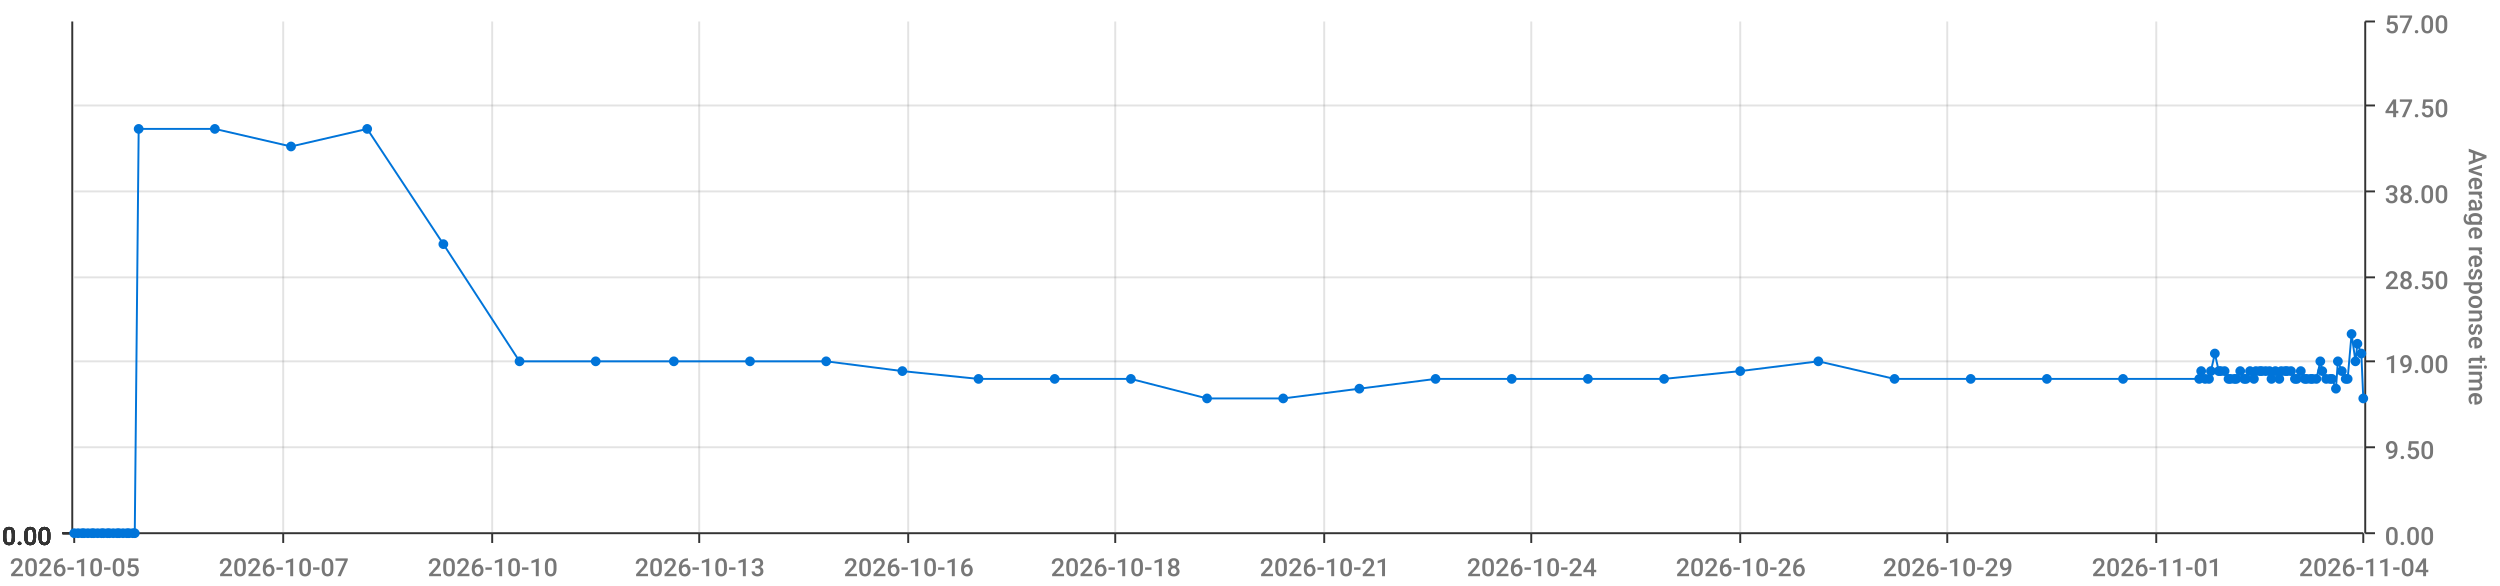
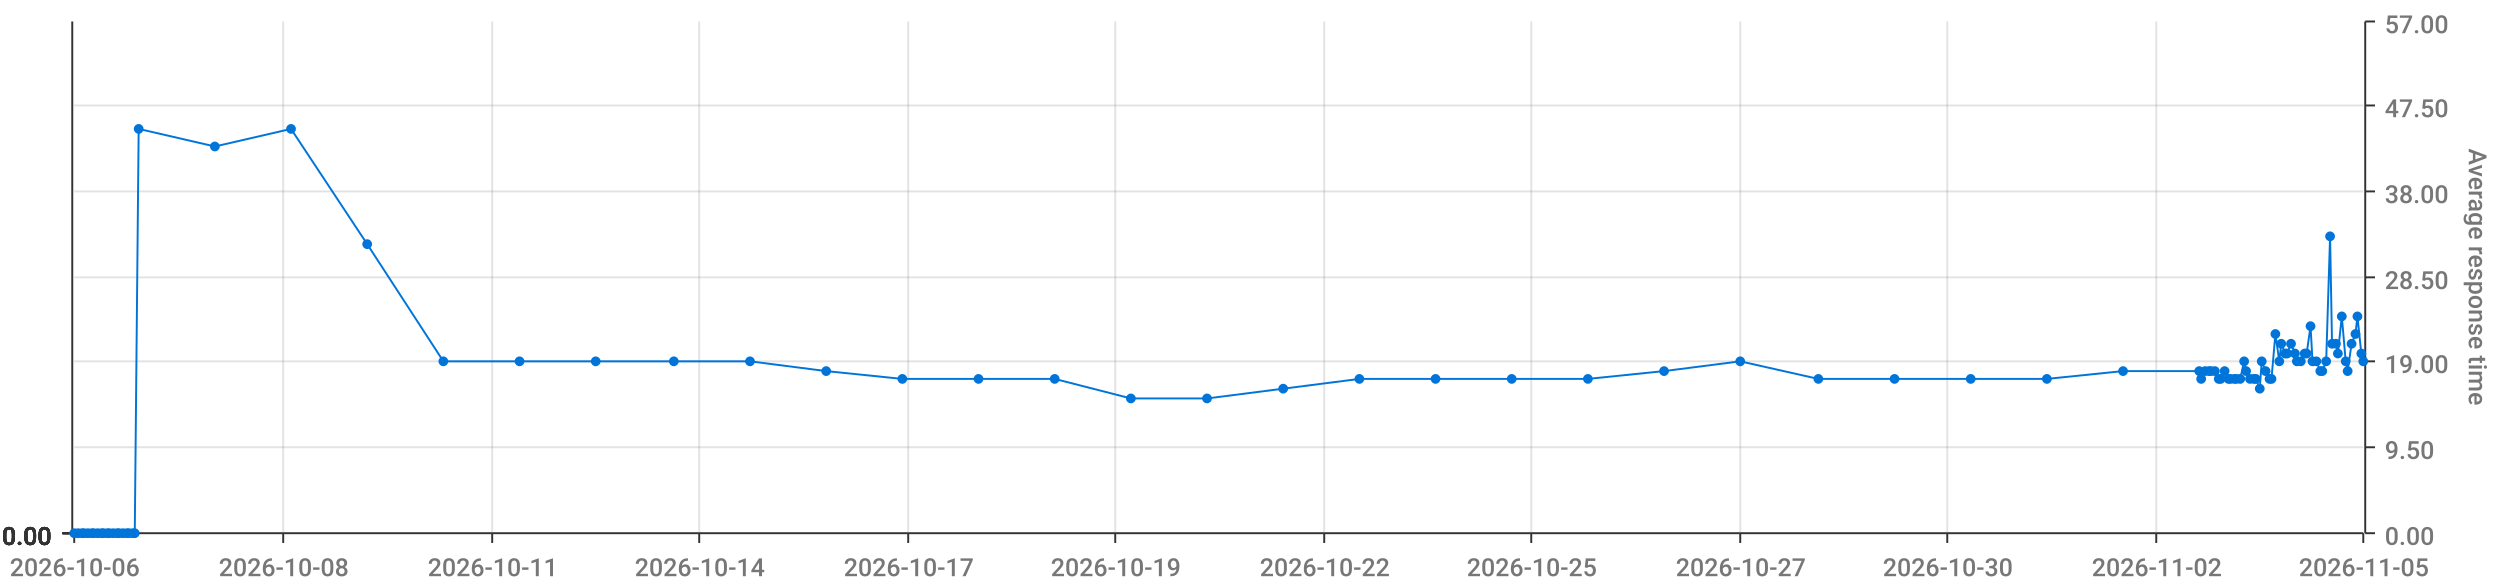
<svg xmlns="http://www.w3.org/2000/svg" viewBox="0 0 1280 300">
  <path d="M 0 0 L 1280 0 L 1280 300 L 0 300 L 0 0" style="stroke-width:0;stroke:rgba(255,255,255,1.0);fill:rgba(255,255,255,0.0)" />
  <path d="M 38 11 L 1210 11 L 1210 273 L 38 273 L 38 11" style="stroke-width:0;stroke:rgba(255,255,255,1.0);fill:rgba(255,255,255,0.0)" />
  <path d="M 38 273 L 1210 273" style="stroke-width:1;stroke:rgba(51,51,51,1.0);fill:rgba(255,255,255,0.0)" />
  <path d="M 38 273 L 38 278" style="stroke-width:1;stroke:rgba(51,51,51,1.0);fill:rgba(255,255,255,0.0)" />
-   <text x="5" y="295" style="stroke-width:0;stroke:none;fill:rgba(119,119,119,1.0);font-size:12.8px;font-family:'Roboto Medium',sans-serif">2026-10-05</text>
+   <text x="5" y="295" style="stroke-width:0;stroke:none;fill:rgba(119,119,119,1.0);font-size:12.8px;font-family:'Roboto Medium',sans-serif">2026-10-06</text>
  <path d="M 145 273 L 145 278" style="stroke-width:1;stroke:rgba(51,51,51,1.0);fill:rgba(255,255,255,0.0)" />
-   <text x="112" y="295" style="stroke-width:0;stroke:none;fill:rgba(119,119,119,1.0);font-size:12.8px;font-family:'Roboto Medium',sans-serif">2026-10-07</text>
+   <text x="112" y="295" style="stroke-width:0;stroke:none;fill:rgba(119,119,119,1.0);font-size:12.8px;font-family:'Roboto Medium',sans-serif">2026-10-08</text>
  <path d="M 252 273 L 252 278" style="stroke-width:1;stroke:rgba(51,51,51,1.0);fill:rgba(255,255,255,0.0)" />
-   <text x="219" y="295" style="stroke-width:0;stroke:none;fill:rgba(119,119,119,1.0);font-size:12.8px;font-family:'Roboto Medium',sans-serif">2026-10-10</text>
+   <text x="219" y="295" style="stroke-width:0;stroke:none;fill:rgba(119,119,119,1.0);font-size:12.8px;font-family:'Roboto Medium',sans-serif">2026-10-11</text>
  <path d="M 358 273 L 358 278" style="stroke-width:1;stroke:rgba(51,51,51,1.0);fill:rgba(255,255,255,0.0)" />
-   <text x="325" y="295" style="stroke-width:0;stroke:none;fill:rgba(119,119,119,1.0);font-size:12.8px;font-family:'Roboto Medium',sans-serif">2026-10-13</text>
+   <text x="325" y="295" style="stroke-width:0;stroke:none;fill:rgba(119,119,119,1.0);font-size:12.8px;font-family:'Roboto Medium',sans-serif">2026-10-14</text>
  <path d="M 465 273 L 465 278" style="stroke-width:1;stroke:rgba(51,51,51,1.0);fill:rgba(255,255,255,0.0)" />
-   <text x="432" y="295" style="stroke-width:0;stroke:none;fill:rgba(119,119,119,1.0);font-size:12.8px;font-family:'Roboto Medium',sans-serif">2026-10-16</text>
+   <text x="432" y="295" style="stroke-width:0;stroke:none;fill:rgba(119,119,119,1.0);font-size:12.8px;font-family:'Roboto Medium',sans-serif">2026-10-17</text>
  <path d="M 571 273 L 571 278" style="stroke-width:1;stroke:rgba(51,51,51,1.0);fill:rgba(255,255,255,0.0)" />
-   <text x="538" y="295" style="stroke-width:0;stroke:none;fill:rgba(119,119,119,1.0);font-size:12.8px;font-family:'Roboto Medium',sans-serif">2026-10-18</text>
+   <text x="538" y="295" style="stroke-width:0;stroke:none;fill:rgba(119,119,119,1.0);font-size:12.8px;font-family:'Roboto Medium',sans-serif">2026-10-19</text>
  <path d="M 678 273 L 678 278" style="stroke-width:1;stroke:rgba(51,51,51,1.0);fill:rgba(255,255,255,0.0)" />
-   <text x="645" y="295" style="stroke-width:0;stroke:none;fill:rgba(119,119,119,1.0);font-size:12.8px;font-family:'Roboto Medium',sans-serif">2026-10-21</text>
+   <text x="645" y="295" style="stroke-width:0;stroke:none;fill:rgba(119,119,119,1.0);font-size:12.8px;font-family:'Roboto Medium',sans-serif">2026-10-22</text>
  <path d="M 784 273 L 784 278" style="stroke-width:1;stroke:rgba(51,51,51,1.0);fill:rgba(255,255,255,0.0)" />
-   <text x="751" y="295" style="stroke-width:0;stroke:none;fill:rgba(119,119,119,1.0);font-size:12.8px;font-family:'Roboto Medium',sans-serif">2026-10-24</text>
+   <text x="751" y="295" style="stroke-width:0;stroke:none;fill:rgba(119,119,119,1.0);font-size:12.8px;font-family:'Roboto Medium',sans-serif">2026-10-25</text>
  <path d="M 891 273 L 891 278" style="stroke-width:1;stroke:rgba(51,51,51,1.0);fill:rgba(255,255,255,0.0)" />
-   <text x="858" y="295" style="stroke-width:0;stroke:none;fill:rgba(119,119,119,1.0);font-size:12.8px;font-family:'Roboto Medium',sans-serif">2026-10-26</text>
+   <text x="858" y="295" style="stroke-width:0;stroke:none;fill:rgba(119,119,119,1.0);font-size:12.8px;font-family:'Roboto Medium',sans-serif">2026-10-27</text>
  <path d="M 997 273 L 997 278" style="stroke-width:1;stroke:rgba(51,51,51,1.0);fill:rgba(255,255,255,0.0)" />
-   <text x="964" y="295" style="stroke-width:0;stroke:none;fill:rgba(119,119,119,1.0);font-size:12.8px;font-family:'Roboto Medium',sans-serif">2026-10-29</text>
+   <text x="964" y="295" style="stroke-width:0;stroke:none;fill:rgba(119,119,119,1.0);font-size:12.8px;font-family:'Roboto Medium',sans-serif">2026-10-30</text>
  <path d="M 1104 273 L 1104 278" style="stroke-width:1;stroke:rgba(51,51,51,1.0);fill:rgba(255,255,255,0.0)" />
-   <text x="1071" y="295" style="stroke-width:0;stroke:none;fill:rgba(119,119,119,1.0);font-size:12.8px;font-family:'Roboto Medium',sans-serif">2026-11-01</text>
+   <text x="1071" y="295" style="stroke-width:0;stroke:none;fill:rgba(119,119,119,1.0);font-size:12.8px;font-family:'Roboto Medium',sans-serif">2026-11-02</text>
  <path d="M 1210 273 L 1210 278" style="stroke-width:1;stroke:rgba(51,51,51,1.0);fill:rgba(255,255,255,0.0)" />
-   <text x="1177" y="295" style="stroke-width:0;stroke:none;fill:rgba(119,119,119,1.0);font-size:12.8px;font-family:'Roboto Medium',sans-serif">2026-11-04</text>
+   <text x="1177" y="295" style="stroke-width:0;stroke:none;fill:rgba(119,119,119,1.0);font-size:12.8px;font-family:'Roboto Medium',sans-serif">2026-11-05</text>
  <path d="M 145 273 L 145 11" style="stroke-width:1;stroke:rgba(119,119,119,0.2);fill:none" />
  <path d="M 252 273 L 252 11" style="stroke-width:1;stroke:rgba(119,119,119,0.2);fill:none" />
  <path d="M 358 273 L 358 11" style="stroke-width:1;stroke:rgba(119,119,119,0.2);fill:none" />
  <path d="M 465 273 L 465 11" style="stroke-width:1;stroke:rgba(119,119,119,0.2);fill:none" />
  <path d="M 571 273 L 571 11" style="stroke-width:1;stroke:rgba(119,119,119,0.2);fill:none" />
  <path d="M 678 273 L 678 11" style="stroke-width:1;stroke:rgba(119,119,119,0.2);fill:none" />
  <path d="M 784 273 L 784 11" style="stroke-width:1;stroke:rgba(119,119,119,0.2);fill:none" />
  <path d="M 891 273 L 891 11" style="stroke-width:1;stroke:rgba(119,119,119,0.2);fill:none" />
  <path d="M 997 273 L 997 11" style="stroke-width:1;stroke:rgba(119,119,119,0.2);fill:none" />
  <path d="M 1104 273 L 1104 11" style="stroke-width:1;stroke:rgba(119,119,119,0.2);fill:none" />
  <path d="M 1211 273 L 1211 11" style="stroke-width:1;stroke:rgba(51,51,51,1.0);fill:rgba(255,255,255,0.0)" />
  <path d="M 1211 273 L 1216 273" style="stroke-width:1;stroke:rgba(51,51,51,1.0);fill:rgba(255,255,255,0.0)" />
  <text x="1221" y="279" style="stroke-width:0;stroke:none;fill:rgba(119,119,119,1.0);font-size:12.8px;font-family:'Roboto Medium',sans-serif">0.00</text>
  <path d="M 1211 229 L 1216 229" style="stroke-width:1;stroke:rgba(51,51,51,1.0);fill:rgba(255,255,255,0.0)" />
  <text x="1221" y="235" style="stroke-width:0;stroke:none;fill:rgba(119,119,119,1.0);font-size:12.8px;font-family:'Roboto Medium',sans-serif">9.50</text>
  <path d="M 1211 185 L 1216 185" style="stroke-width:1;stroke:rgba(51,51,51,1.0);fill:rgba(255,255,255,0.0)" />
  <text x="1221" y="191" style="stroke-width:0;stroke:none;fill:rgba(119,119,119,1.0);font-size:12.8px;font-family:'Roboto Medium',sans-serif">19.00</text>
  <path d="M 1211 142 L 1216 142" style="stroke-width:1;stroke:rgba(51,51,51,1.0);fill:rgba(255,255,255,0.0)" />
  <text x="1221" y="148" style="stroke-width:0;stroke:none;fill:rgba(119,119,119,1.0);font-size:12.8px;font-family:'Roboto Medium',sans-serif">28.50</text>
  <path d="M 1211 98 L 1216 98" style="stroke-width:1;stroke:rgba(51,51,51,1.0);fill:rgba(255,255,255,0.0)" />
  <text x="1221" y="104" style="stroke-width:0;stroke:none;fill:rgba(119,119,119,1.0);font-size:12.8px;font-family:'Roboto Medium',sans-serif">38.00</text>
  <path d="M 1211 54 L 1216 54" style="stroke-width:1;stroke:rgba(51,51,51,1.0);fill:rgba(255,255,255,0.0)" />
  <text x="1221" y="60" style="stroke-width:0;stroke:none;fill:rgba(119,119,119,1.0);font-size:12.8px;font-family:'Roboto Medium',sans-serif">47.50</text>
  <path d="M 1211 11 L 1216 11" style="stroke-width:1;stroke:rgba(51,51,51,1.0);fill:rgba(255,255,255,0.0)" />
  <text x="1221" y="17" style="stroke-width:0;stroke:none;fill:rgba(119,119,119,1.0);font-size:12.8px;font-family:'Roboto Medium',sans-serif">57.00</text>
  <text x="1264" y="76" style="stroke-width:0;stroke:none;fill:rgba(119,119,119,1.0);font-size:12.8px;font-family:'Roboto Medium',sans-serif" transform="rotate(90.00,1264,76)">Average response time</text>
  <path d="M 38 273 L 1210 273" style="stroke-width:0;stroke:rgba(255,255,255,0.0);fill:none" />
  <path d="M 38 229 L 1210 229" style="stroke-width:1;stroke:rgba(119,119,119,0.2);fill:none" />
  <path d="M 38 185 L 1210 185" style="stroke-width:1;stroke:rgba(119,119,119,0.2);fill:none" />
  <path d="M 38 142 L 1210 142" style="stroke-width:1;stroke:rgba(119,119,119,0.2);fill:none" />
  <path d="M 38 98 L 1210 98" style="stroke-width:1;stroke:rgba(119,119,119,0.2);fill:none" />
  <path d="M 38 54 L 1210 54" style="stroke-width:1;stroke:rgba(119,119,119,0.2);fill:none" />
  <path d="M 37 273 L 37 11" style="stroke-width:1;stroke:rgba(51,51,51,1.0);fill:rgba(255,255,255,0.0)" />
  <path d="M 37 273 L 32 273" style="stroke-width:1;stroke:rgba(51,51,51,1.0);fill:rgba(255,255,255,0.0)" />
  <text x="1" y="279" style="stroke-width:0;stroke:none;fill:rgba(51,51,51,1.0);font-size:12.8px;font-family:'Roboto Medium',sans-serif">0.00</text>
  <path d="M 37 273 L 32 273" style="stroke-width:1;stroke:rgba(51,51,51,1.0);fill:rgba(255,255,255,0.0)" />
  <text x="1" y="279" style="stroke-width:0;stroke:none;fill:rgba(51,51,51,1.0);font-size:12.8px;font-family:'Roboto Medium',sans-serif">0.00</text>
  <path d="M 37 273 L 32 273" style="stroke-width:1;stroke:rgba(51,51,51,1.0);fill:rgba(255,255,255,0.0)" />
  <text x="1" y="279" style="stroke-width:0;stroke:none;fill:rgba(51,51,51,1.0);font-size:12.8px;font-family:'Roboto Medium',sans-serif">0.00</text>
  <path d="M 37 273 L 32 273" style="stroke-width:1;stroke:rgba(51,51,51,1.0);fill:rgba(255,255,255,0.0)" />
  <text x="1" y="279" style="stroke-width:0;stroke:none;fill:rgba(51,51,51,1.0);font-size:12.8px;font-family:'Roboto Medium',sans-serif">0.00</text>
  <path d="M 37 273 L 32 273" style="stroke-width:1;stroke:rgba(51,51,51,1.0);fill:rgba(255,255,255,0.0)" />
  <text x="1" y="279" style="stroke-width:0;stroke:none;fill:rgba(51,51,51,1.0);font-size:12.8px;font-family:'Roboto Medium',sans-serif">0.00</text>
  <path d="M 37 273 L 32 273" style="stroke-width:1;stroke:rgba(51,51,51,1.0);fill:rgba(255,255,255,0.0)" />
  <text x="1" y="279" style="stroke-width:0;stroke:none;fill:rgba(51,51,51,1.0);font-size:12.8px;font-family:'Roboto Medium',sans-serif">0.00</text>
  <path d="M 37 273 L 32 273" style="stroke-width:1;stroke:rgba(51,51,51,1.0);fill:rgba(255,255,255,0.0)" />
  <text x="1" y="279" style="stroke-width:0;stroke:none;fill:rgba(51,51,51,1.0);font-size:12.8px;font-family:'Roboto Medium',sans-serif">0.00</text>
  <path d="M 38 273 L 1210 273" style="stroke-width:0;stroke:rgba(255,255,255,0.0);fill:none" />
  <path d="M 38 273 L 1210 273" style="stroke-width:0;stroke:rgba(255,255,255,0.0);fill:none" />
  <path d="M 38 273 L 1210 273" style="stroke-width:0;stroke:rgba(255,255,255,0.0);fill:none" />
  <path d="M 38 273 L 1210 273" style="stroke-width:0;stroke:rgba(255,255,255,0.0);fill:none" />
  <path d="M 38 273 L 1210 273" style="stroke-width:0;stroke:rgba(255,255,255,0.0);fill:none" />
  <path d="M 38 273 L 1210 273" style="stroke-width:0;stroke:rgba(255,255,255,0.0);fill:none" />
-   <path d="M 38 273 L 40 273 L 42 273 L 43 273 L 45 273 L 47 273 L 48 273 L 50 273 L 52 273 L 53 273 L 55 273 L 56 273 L 58 273 L 60 273 L 61 273 L 63 273 L 65 273 L 66 273 L 68 273 L 69 273 L 71 66 L 110 66 L 149 75 L 188 66 L 227 125 L 266 185 L 305 185 L 345 185 L 384 185 L 423 185 L 462 190 L 501 194 L 540 194 L 579 194 L 618 204 L 657 204 L 696 199 L 735 194 L 774 194 L 813 194 L 852 194 L 891 190 L 931 185 L 970 194 L 1009 194 L 1048 194 L 1087 194 L 1126 194 L 1127 190 L 1129 194 L 1131 194 L 1132 190 L 1134 181 L 1136 190 L 1137 190 L 1139 190 L 1141 194 L 1142 194 L 1144 194 L 1145 194 L 1147 190 L 1149 194 L 1150 194 L 1152 190 L 1154 194 L 1155 190 L 1157 190 L 1158 190 L 1160 190 L 1162 190 L 1163 194 L 1165 190 L 1167 194 L 1168 190 L 1170 190 L 1171 190 L 1173 190 L 1175 194 L 1176 194 L 1178 190 L 1180 194 L 1181 194 L 1183 194 L 1184 194 L 1186 194 L 1188 185 L 1189 190 L 1191 194 L 1193 194 L 1194 194 L 1196 199 L 1197 185 L 1199 190 L 1201 194 L 1202 194 L 1204 171 L 1206 185 L 1207 176 L 1209 181 L 1210 204" style="stroke-width:1;stroke:rgba(0,116,217,1.0);fill:rgba(255,255,255,0.0)" />
+   <path d="M 38 273 L 40 273 L 42 273 L 43 273 L 45 273 L 47 273 L 48 273 L 50 273 L 52 273 L 53 273 L 55 273 L 56 273 L 58 273 L 60 273 L 61 273 L 63 273 L 65 273 L 66 273 L 68 273 L 69 273 L 71 66 L 110 75 L 149 66 L 188 125 L 227 185 L 266 185 L 305 185 L 345 185 L 384 185 L 423 190 L 462 194 L 501 194 L 540 194 L 579 204 L 618 204 L 657 199 L 696 194 L 735 194 L 774 194 L 813 194 L 852 190 L 891 185 L 931 194 L 970 194 L 1009 194 L 1048 194 L 1087 190 L 1126 190 L 1127 194 L 1129 190 L 1131 190 L 1132 190 L 1134 190 L 1136 194 L 1137 194 L 1139 190 L 1141 194 L 1142 194 L 1144 194 L 1145 194 L 1147 194 L 1149 185 L 1150 190 L 1152 194 L 1154 194 L 1155 194 L 1157 199 L 1158 185 L 1160 190 L 1162 194 L 1163 194 L 1165 171 L 1167 185 L 1168 176 L 1170 181 L 1171 181 L 1173 176 L 1175 181 L 1176 185 L 1178 185 L 1180 181 L 1181 181 L 1183 167 L 1184 185 L 1186 185 L 1188 190 L 1189 190 L 1191 185 L 1193 121 L 1194 176 L 1196 176 L 1197 181 L 1199 162 L 1201 185 L 1202 190 L 1204 176 L 1206 171 L 1207 162 L 1209 181 L 1210 185" style="stroke-width:1;stroke:rgba(0,116,217,1.0);fill:rgba(255,255,255,0.0)" />
  <circle cx="38" cy="273" r="2" style="stroke-width:1;stroke:rgba(0,116,217,1.0);fill:rgba(0,116,217,1.0)" />
  <path d="" style="stroke-width:1;stroke:rgba(0,116,217,1.0);fill:rgba(0,116,217,1.0)" />
  <circle cx="40" cy="273" r="2" style="stroke-width:1;stroke:rgba(0,116,217,1.0);fill:rgba(0,116,217,1.0)" />
  <path d="" style="stroke-width:1;stroke:rgba(0,116,217,1.0);fill:rgba(0,116,217,1.0)" />
  <circle cx="42" cy="273" r="2" style="stroke-width:1;stroke:rgba(0,116,217,1.0);fill:rgba(0,116,217,1.0)" />
  <path d="" style="stroke-width:1;stroke:rgba(0,116,217,1.0);fill:rgba(0,116,217,1.0)" />
  <circle cx="43" cy="273" r="2" style="stroke-width:1;stroke:rgba(0,116,217,1.0);fill:rgba(0,116,217,1.0)" />
  <path d="" style="stroke-width:1;stroke:rgba(0,116,217,1.0);fill:rgba(0,116,217,1.0)" />
  <circle cx="45" cy="273" r="2" style="stroke-width:1;stroke:rgba(0,116,217,1.0);fill:rgba(0,116,217,1.0)" />
  <path d="" style="stroke-width:1;stroke:rgba(0,116,217,1.0);fill:rgba(0,116,217,1.0)" />
  <circle cx="47" cy="273" r="2" style="stroke-width:1;stroke:rgba(0,116,217,1.0);fill:rgba(0,116,217,1.0)" />
  <path d="" style="stroke-width:1;stroke:rgba(0,116,217,1.0);fill:rgba(0,116,217,1.0)" />
  <circle cx="48" cy="273" r="2" style="stroke-width:1;stroke:rgba(0,116,217,1.0);fill:rgba(0,116,217,1.0)" />
  <path d="" style="stroke-width:1;stroke:rgba(0,116,217,1.0);fill:rgba(0,116,217,1.0)" />
  <circle cx="50" cy="273" r="2" style="stroke-width:1;stroke:rgba(0,116,217,1.0);fill:rgba(0,116,217,1.0)" />
  <path d="" style="stroke-width:1;stroke:rgba(0,116,217,1.0);fill:rgba(0,116,217,1.0)" />
  <circle cx="52" cy="273" r="2" style="stroke-width:1;stroke:rgba(0,116,217,1.0);fill:rgba(0,116,217,1.0)" />
  <path d="" style="stroke-width:1;stroke:rgba(0,116,217,1.0);fill:rgba(0,116,217,1.0)" />
  <circle cx="53" cy="273" r="2" style="stroke-width:1;stroke:rgba(0,116,217,1.0);fill:rgba(0,116,217,1.0)" />
  <path d="" style="stroke-width:1;stroke:rgba(0,116,217,1.0);fill:rgba(0,116,217,1.0)" />
  <circle cx="55" cy="273" r="2" style="stroke-width:1;stroke:rgba(0,116,217,1.0);fill:rgba(0,116,217,1.0)" />
  <path d="" style="stroke-width:1;stroke:rgba(0,116,217,1.0);fill:rgba(0,116,217,1.0)" />
  <circle cx="56" cy="273" r="2" style="stroke-width:1;stroke:rgba(0,116,217,1.0);fill:rgba(0,116,217,1.0)" />
  <path d="" style="stroke-width:1;stroke:rgba(0,116,217,1.0);fill:rgba(0,116,217,1.0)" />
  <circle cx="58" cy="273" r="2" style="stroke-width:1;stroke:rgba(0,116,217,1.0);fill:rgba(0,116,217,1.0)" />
  <path d="" style="stroke-width:1;stroke:rgba(0,116,217,1.0);fill:rgba(0,116,217,1.0)" />
  <circle cx="60" cy="273" r="2" style="stroke-width:1;stroke:rgba(0,116,217,1.0);fill:rgba(0,116,217,1.0)" />
  <path d="" style="stroke-width:1;stroke:rgba(0,116,217,1.0);fill:rgba(0,116,217,1.0)" />
  <circle cx="61" cy="273" r="2" style="stroke-width:1;stroke:rgba(0,116,217,1.0);fill:rgba(0,116,217,1.0)" />
  <path d="" style="stroke-width:1;stroke:rgba(0,116,217,1.0);fill:rgba(0,116,217,1.0)" />
  <circle cx="63" cy="273" r="2" style="stroke-width:1;stroke:rgba(0,116,217,1.0);fill:rgba(0,116,217,1.0)" />
  <path d="" style="stroke-width:1;stroke:rgba(0,116,217,1.0);fill:rgba(0,116,217,1.0)" />
  <circle cx="65" cy="273" r="2" style="stroke-width:1;stroke:rgba(0,116,217,1.0);fill:rgba(0,116,217,1.0)" />
  <path d="" style="stroke-width:1;stroke:rgba(0,116,217,1.0);fill:rgba(0,116,217,1.0)" />
  <circle cx="66" cy="273" r="2" style="stroke-width:1;stroke:rgba(0,116,217,1.0);fill:rgba(0,116,217,1.0)" />
  <path d="" style="stroke-width:1;stroke:rgba(0,116,217,1.0);fill:rgba(0,116,217,1.0)" />
  <circle cx="68" cy="273" r="2" style="stroke-width:1;stroke:rgba(0,116,217,1.0);fill:rgba(0,116,217,1.0)" />
  <path d="" style="stroke-width:1;stroke:rgba(0,116,217,1.0);fill:rgba(0,116,217,1.0)" />
  <circle cx="69" cy="273" r="2" style="stroke-width:1;stroke:rgba(0,116,217,1.0);fill:rgba(0,116,217,1.0)" />
  <path d="" style="stroke-width:1;stroke:rgba(0,116,217,1.0);fill:rgba(0,116,217,1.0)" />
  <circle cx="71" cy="66" r="2" style="stroke-width:1;stroke:rgba(0,116,217,1.0);fill:rgba(0,116,217,1.0)" />
  <path d="" style="stroke-width:1;stroke:rgba(0,116,217,1.0);fill:rgba(0,116,217,1.0)" />
-   <circle cx="110" cy="66" r="2" style="stroke-width:1;stroke:rgba(0,116,217,1.0);fill:rgba(0,116,217,1.0)" />
-   <path d="" style="stroke-width:1;stroke:rgba(0,116,217,1.0);fill:rgba(0,116,217,1.0)" />
-   <circle cx="149" cy="75" r="2" style="stroke-width:1;stroke:rgba(0,116,217,1.0);fill:rgba(0,116,217,1.0)" />
-   <path d="" style="stroke-width:1;stroke:rgba(0,116,217,1.0);fill:rgba(0,116,217,1.0)" />
-   <circle cx="188" cy="66" r="2" style="stroke-width:1;stroke:rgba(0,116,217,1.0);fill:rgba(0,116,217,1.0)" />
-   <path d="" style="stroke-width:1;stroke:rgba(0,116,217,1.0);fill:rgba(0,116,217,1.0)" />
-   <circle cx="227" cy="125" r="2" style="stroke-width:1;stroke:rgba(0,116,217,1.0);fill:rgba(0,116,217,1.0)" />
+   <circle cx="110" cy="75" r="2" style="stroke-width:1;stroke:rgba(0,116,217,1.0);fill:rgba(0,116,217,1.0)" />
+   <path d="" style="stroke-width:1;stroke:rgba(0,116,217,1.0);fill:rgba(0,116,217,1.0)" />
+   <circle cx="149" cy="66" r="2" style="stroke-width:1;stroke:rgba(0,116,217,1.0);fill:rgba(0,116,217,1.0)" />
+   <path d="" style="stroke-width:1;stroke:rgba(0,116,217,1.0);fill:rgba(0,116,217,1.0)" />
+   <circle cx="188" cy="125" r="2" style="stroke-width:1;stroke:rgba(0,116,217,1.0);fill:rgba(0,116,217,1.0)" />
+   <path d="" style="stroke-width:1;stroke:rgba(0,116,217,1.0);fill:rgba(0,116,217,1.0)" />
+   <circle cx="227" cy="185" r="2" style="stroke-width:1;stroke:rgba(0,116,217,1.0);fill:rgba(0,116,217,1.0)" />
  <path d="" style="stroke-width:1;stroke:rgba(0,116,217,1.0);fill:rgba(0,116,217,1.0)" />
  <circle cx="266" cy="185" r="2" style="stroke-width:1;stroke:rgba(0,116,217,1.0);fill:rgba(0,116,217,1.0)" />
  <path d="" style="stroke-width:1;stroke:rgba(0,116,217,1.0);fill:rgba(0,116,217,1.0)" />
  <circle cx="305" cy="185" r="2" style="stroke-width:1;stroke:rgba(0,116,217,1.0);fill:rgba(0,116,217,1.0)" />
  <path d="" style="stroke-width:1;stroke:rgba(0,116,217,1.0);fill:rgba(0,116,217,1.0)" />
  <circle cx="345" cy="185" r="2" style="stroke-width:1;stroke:rgba(0,116,217,1.0);fill:rgba(0,116,217,1.0)" />
  <path d="" style="stroke-width:1;stroke:rgba(0,116,217,1.0);fill:rgba(0,116,217,1.0)" />
  <circle cx="384" cy="185" r="2" style="stroke-width:1;stroke:rgba(0,116,217,1.0);fill:rgba(0,116,217,1.0)" />
  <path d="" style="stroke-width:1;stroke:rgba(0,116,217,1.0);fill:rgba(0,116,217,1.0)" />
-   <circle cx="423" cy="185" r="2" style="stroke-width:1;stroke:rgba(0,116,217,1.0);fill:rgba(0,116,217,1.0)" />
-   <path d="" style="stroke-width:1;stroke:rgba(0,116,217,1.0);fill:rgba(0,116,217,1.0)" />
-   <circle cx="462" cy="190" r="2" style="stroke-width:1;stroke:rgba(0,116,217,1.0);fill:rgba(0,116,217,1.0)" />
+   <circle cx="423" cy="190" r="2" style="stroke-width:1;stroke:rgba(0,116,217,1.0);fill:rgba(0,116,217,1.0)" />
+   <path d="" style="stroke-width:1;stroke:rgba(0,116,217,1.0);fill:rgba(0,116,217,1.0)" />
+   <circle cx="462" cy="194" r="2" style="stroke-width:1;stroke:rgba(0,116,217,1.0);fill:rgba(0,116,217,1.0)" />
  <path d="" style="stroke-width:1;stroke:rgba(0,116,217,1.0);fill:rgba(0,116,217,1.0)" />
  <circle cx="501" cy="194" r="2" style="stroke-width:1;stroke:rgba(0,116,217,1.0);fill:rgba(0,116,217,1.0)" />
  <path d="" style="stroke-width:1;stroke:rgba(0,116,217,1.0);fill:rgba(0,116,217,1.0)" />
  <circle cx="540" cy="194" r="2" style="stroke-width:1;stroke:rgba(0,116,217,1.0);fill:rgba(0,116,217,1.0)" />
  <path d="" style="stroke-width:1;stroke:rgba(0,116,217,1.0);fill:rgba(0,116,217,1.0)" />
-   <circle cx="579" cy="194" r="2" style="stroke-width:1;stroke:rgba(0,116,217,1.0);fill:rgba(0,116,217,1.0)" />
+   <circle cx="579" cy="204" r="2" style="stroke-width:1;stroke:rgba(0,116,217,1.0);fill:rgba(0,116,217,1.0)" />
  <path d="" style="stroke-width:1;stroke:rgba(0,116,217,1.0);fill:rgba(0,116,217,1.0)" />
  <circle cx="618" cy="204" r="2" style="stroke-width:1;stroke:rgba(0,116,217,1.0);fill:rgba(0,116,217,1.0)" />
  <path d="" style="stroke-width:1;stroke:rgba(0,116,217,1.0);fill:rgba(0,116,217,1.0)" />
-   <circle cx="657" cy="204" r="2" style="stroke-width:1;stroke:rgba(0,116,217,1.0);fill:rgba(0,116,217,1.0)" />
-   <path d="" style="stroke-width:1;stroke:rgba(0,116,217,1.0);fill:rgba(0,116,217,1.0)" />
-   <circle cx="696" cy="199" r="2" style="stroke-width:1;stroke:rgba(0,116,217,1.0);fill:rgba(0,116,217,1.0)" />
+   <circle cx="657" cy="199" r="2" style="stroke-width:1;stroke:rgba(0,116,217,1.0);fill:rgba(0,116,217,1.0)" />
+   <path d="" style="stroke-width:1;stroke:rgba(0,116,217,1.0);fill:rgba(0,116,217,1.0)" />
+   <circle cx="696" cy="194" r="2" style="stroke-width:1;stroke:rgba(0,116,217,1.0);fill:rgba(0,116,217,1.0)" />
  <path d="" style="stroke-width:1;stroke:rgba(0,116,217,1.0);fill:rgba(0,116,217,1.0)" />
  <circle cx="735" cy="194" r="2" style="stroke-width:1;stroke:rgba(0,116,217,1.0);fill:rgba(0,116,217,1.0)" />
  <path d="" style="stroke-width:1;stroke:rgba(0,116,217,1.0);fill:rgba(0,116,217,1.0)" />
  <circle cx="774" cy="194" r="2" style="stroke-width:1;stroke:rgba(0,116,217,1.0);fill:rgba(0,116,217,1.0)" />
  <path d="" style="stroke-width:1;stroke:rgba(0,116,217,1.0);fill:rgba(0,116,217,1.0)" />
  <circle cx="813" cy="194" r="2" style="stroke-width:1;stroke:rgba(0,116,217,1.0);fill:rgba(0,116,217,1.0)" />
  <path d="" style="stroke-width:1;stroke:rgba(0,116,217,1.0);fill:rgba(0,116,217,1.0)" />
-   <circle cx="852" cy="194" r="2" style="stroke-width:1;stroke:rgba(0,116,217,1.0);fill:rgba(0,116,217,1.0)" />
-   <path d="" style="stroke-width:1;stroke:rgba(0,116,217,1.0);fill:rgba(0,116,217,1.0)" />
-   <circle cx="891" cy="190" r="2" style="stroke-width:1;stroke:rgba(0,116,217,1.0);fill:rgba(0,116,217,1.0)" />
-   <path d="" style="stroke-width:1;stroke:rgba(0,116,217,1.0);fill:rgba(0,116,217,1.0)" />
-   <circle cx="931" cy="185" r="2" style="stroke-width:1;stroke:rgba(0,116,217,1.0);fill:rgba(0,116,217,1.0)" />
+   <circle cx="852" cy="190" r="2" style="stroke-width:1;stroke:rgba(0,116,217,1.0);fill:rgba(0,116,217,1.0)" />
+   <path d="" style="stroke-width:1;stroke:rgba(0,116,217,1.0);fill:rgba(0,116,217,1.0)" />
+   <circle cx="891" cy="185" r="2" style="stroke-width:1;stroke:rgba(0,116,217,1.0);fill:rgba(0,116,217,1.0)" />
+   <path d="" style="stroke-width:1;stroke:rgba(0,116,217,1.0);fill:rgba(0,116,217,1.0)" />
+   <circle cx="931" cy="194" r="2" style="stroke-width:1;stroke:rgba(0,116,217,1.0);fill:rgba(0,116,217,1.0)" />
  <path d="" style="stroke-width:1;stroke:rgba(0,116,217,1.0);fill:rgba(0,116,217,1.0)" />
  <circle cx="970" cy="194" r="2" style="stroke-width:1;stroke:rgba(0,116,217,1.0);fill:rgba(0,116,217,1.0)" />
  <path d="" style="stroke-width:1;stroke:rgba(0,116,217,1.0);fill:rgba(0,116,217,1.0)" />
  <circle cx="1009" cy="194" r="2" style="stroke-width:1;stroke:rgba(0,116,217,1.0);fill:rgba(0,116,217,1.0)" />
  <path d="" style="stroke-width:1;stroke:rgba(0,116,217,1.0);fill:rgba(0,116,217,1.0)" />
  <circle cx="1048" cy="194" r="2" style="stroke-width:1;stroke:rgba(0,116,217,1.0);fill:rgba(0,116,217,1.0)" />
  <path d="" style="stroke-width:1;stroke:rgba(0,116,217,1.0);fill:rgba(0,116,217,1.0)" />
-   <circle cx="1087" cy="194" r="2" style="stroke-width:1;stroke:rgba(0,116,217,1.0);fill:rgba(0,116,217,1.0)" />
-   <path d="" style="stroke-width:1;stroke:rgba(0,116,217,1.0);fill:rgba(0,116,217,1.0)" />
-   <circle cx="1126" cy="194" r="2" style="stroke-width:1;stroke:rgba(0,116,217,1.0);fill:rgba(0,116,217,1.0)" />
-   <path d="" style="stroke-width:1;stroke:rgba(0,116,217,1.0);fill:rgba(0,116,217,1.0)" />
-   <circle cx="1127" cy="190" r="2" style="stroke-width:1;stroke:rgba(0,116,217,1.0);fill:rgba(0,116,217,1.0)" />
-   <path d="" style="stroke-width:1;stroke:rgba(0,116,217,1.0);fill:rgba(0,116,217,1.0)" />
-   <circle cx="1129" cy="194" r="2" style="stroke-width:1;stroke:rgba(0,116,217,1.0);fill:rgba(0,116,217,1.0)" />
-   <path d="" style="stroke-width:1;stroke:rgba(0,116,217,1.0);fill:rgba(0,116,217,1.0)" />
-   <circle cx="1131" cy="194" r="2" style="stroke-width:1;stroke:rgba(0,116,217,1.0);fill:rgba(0,116,217,1.0)" />
+   <circle cx="1087" cy="190" r="2" style="stroke-width:1;stroke:rgba(0,116,217,1.0);fill:rgba(0,116,217,1.0)" />
+   <path d="" style="stroke-width:1;stroke:rgba(0,116,217,1.0);fill:rgba(0,116,217,1.0)" />
+   <circle cx="1126" cy="190" r="2" style="stroke-width:1;stroke:rgba(0,116,217,1.0);fill:rgba(0,116,217,1.0)" />
+   <path d="" style="stroke-width:1;stroke:rgba(0,116,217,1.0);fill:rgba(0,116,217,1.0)" />
+   <circle cx="1127" cy="194" r="2" style="stroke-width:1;stroke:rgba(0,116,217,1.0);fill:rgba(0,116,217,1.0)" />
+   <path d="" style="stroke-width:1;stroke:rgba(0,116,217,1.0);fill:rgba(0,116,217,1.0)" />
+   <circle cx="1129" cy="190" r="2" style="stroke-width:1;stroke:rgba(0,116,217,1.0);fill:rgba(0,116,217,1.0)" />
+   <path d="" style="stroke-width:1;stroke:rgba(0,116,217,1.0);fill:rgba(0,116,217,1.0)" />
+   <circle cx="1131" cy="190" r="2" style="stroke-width:1;stroke:rgba(0,116,217,1.0);fill:rgba(0,116,217,1.0)" />
  <path d="" style="stroke-width:1;stroke:rgba(0,116,217,1.0);fill:rgba(0,116,217,1.0)" />
  <circle cx="1132" cy="190" r="2" style="stroke-width:1;stroke:rgba(0,116,217,1.0);fill:rgba(0,116,217,1.0)" />
  <path d="" style="stroke-width:1;stroke:rgba(0,116,217,1.0);fill:rgba(0,116,217,1.0)" />
-   <circle cx="1134" cy="181" r="2" style="stroke-width:1;stroke:rgba(0,116,217,1.0);fill:rgba(0,116,217,1.0)" />
-   <path d="" style="stroke-width:1;stroke:rgba(0,116,217,1.0);fill:rgba(0,116,217,1.0)" />
-   <circle cx="1136" cy="190" r="2" style="stroke-width:1;stroke:rgba(0,116,217,1.0);fill:rgba(0,116,217,1.0)" />
-   <path d="" style="stroke-width:1;stroke:rgba(0,116,217,1.0);fill:rgba(0,116,217,1.0)" />
-   <circle cx="1137" cy="190" r="2" style="stroke-width:1;stroke:rgba(0,116,217,1.0);fill:rgba(0,116,217,1.0)" />
+   <circle cx="1134" cy="190" r="2" style="stroke-width:1;stroke:rgba(0,116,217,1.0);fill:rgba(0,116,217,1.0)" />
+   <path d="" style="stroke-width:1;stroke:rgba(0,116,217,1.0);fill:rgba(0,116,217,1.0)" />
+   <circle cx="1136" cy="194" r="2" style="stroke-width:1;stroke:rgba(0,116,217,1.0);fill:rgba(0,116,217,1.0)" />
+   <path d="" style="stroke-width:1;stroke:rgba(0,116,217,1.0);fill:rgba(0,116,217,1.0)" />
+   <circle cx="1137" cy="194" r="2" style="stroke-width:1;stroke:rgba(0,116,217,1.0);fill:rgba(0,116,217,1.0)" />
  <path d="" style="stroke-width:1;stroke:rgba(0,116,217,1.0);fill:rgba(0,116,217,1.0)" />
  <circle cx="1139" cy="190" r="2" style="stroke-width:1;stroke:rgba(0,116,217,1.0);fill:rgba(0,116,217,1.0)" />
  <path d="" style="stroke-width:1;stroke:rgba(0,116,217,1.0);fill:rgba(0,116,217,1.0)" />
  <circle cx="1141" cy="194" r="2" style="stroke-width:1;stroke:rgba(0,116,217,1.0);fill:rgba(0,116,217,1.0)" />
  <path d="" style="stroke-width:1;stroke:rgba(0,116,217,1.0);fill:rgba(0,116,217,1.0)" />
  <circle cx="1142" cy="194" r="2" style="stroke-width:1;stroke:rgba(0,116,217,1.0);fill:rgba(0,116,217,1.0)" />
  <path d="" style="stroke-width:1;stroke:rgba(0,116,217,1.0);fill:rgba(0,116,217,1.0)" />
  <circle cx="1144" cy="194" r="2" style="stroke-width:1;stroke:rgba(0,116,217,1.0);fill:rgba(0,116,217,1.0)" />
  <path d="" style="stroke-width:1;stroke:rgba(0,116,217,1.0);fill:rgba(0,116,217,1.0)" />
  <circle cx="1145" cy="194" r="2" style="stroke-width:1;stroke:rgba(0,116,217,1.0);fill:rgba(0,116,217,1.0)" />
  <path d="" style="stroke-width:1;stroke:rgba(0,116,217,1.0);fill:rgba(0,116,217,1.0)" />
-   <circle cx="1147" cy="190" r="2" style="stroke-width:1;stroke:rgba(0,116,217,1.0);fill:rgba(0,116,217,1.0)" />
-   <path d="" style="stroke-width:1;stroke:rgba(0,116,217,1.0);fill:rgba(0,116,217,1.0)" />
-   <circle cx="1149" cy="194" r="2" style="stroke-width:1;stroke:rgba(0,116,217,1.0);fill:rgba(0,116,217,1.0)" />
-   <path d="" style="stroke-width:1;stroke:rgba(0,116,217,1.0);fill:rgba(0,116,217,1.0)" />
-   <circle cx="1150" cy="194" r="2" style="stroke-width:1;stroke:rgba(0,116,217,1.0);fill:rgba(0,116,217,1.0)" />
-   <path d="" style="stroke-width:1;stroke:rgba(0,116,217,1.0);fill:rgba(0,116,217,1.0)" />
-   <circle cx="1152" cy="190" r="2" style="stroke-width:1;stroke:rgba(0,116,217,1.0);fill:rgba(0,116,217,1.0)" />
+   <circle cx="1147" cy="194" r="2" style="stroke-width:1;stroke:rgba(0,116,217,1.0);fill:rgba(0,116,217,1.0)" />
+   <path d="" style="stroke-width:1;stroke:rgba(0,116,217,1.0);fill:rgba(0,116,217,1.0)" />
+   <circle cx="1149" cy="185" r="2" style="stroke-width:1;stroke:rgba(0,116,217,1.0);fill:rgba(0,116,217,1.0)" />
+   <path d="" style="stroke-width:1;stroke:rgba(0,116,217,1.0);fill:rgba(0,116,217,1.0)" />
+   <circle cx="1150" cy="190" r="2" style="stroke-width:1;stroke:rgba(0,116,217,1.0);fill:rgba(0,116,217,1.0)" />
+   <path d="" style="stroke-width:1;stroke:rgba(0,116,217,1.0);fill:rgba(0,116,217,1.0)" />
+   <circle cx="1152" cy="194" r="2" style="stroke-width:1;stroke:rgba(0,116,217,1.0);fill:rgba(0,116,217,1.0)" />
  <path d="" style="stroke-width:1;stroke:rgba(0,116,217,1.0);fill:rgba(0,116,217,1.0)" />
  <circle cx="1154" cy="194" r="2" style="stroke-width:1;stroke:rgba(0,116,217,1.0);fill:rgba(0,116,217,1.0)" />
  <path d="" style="stroke-width:1;stroke:rgba(0,116,217,1.0);fill:rgba(0,116,217,1.0)" />
-   <circle cx="1155" cy="190" r="2" style="stroke-width:1;stroke:rgba(0,116,217,1.0);fill:rgba(0,116,217,1.0)" />
-   <path d="" style="stroke-width:1;stroke:rgba(0,116,217,1.0);fill:rgba(0,116,217,1.0)" />
-   <circle cx="1157" cy="190" r="2" style="stroke-width:1;stroke:rgba(0,116,217,1.0);fill:rgba(0,116,217,1.0)" />
-   <path d="" style="stroke-width:1;stroke:rgba(0,116,217,1.0);fill:rgba(0,116,217,1.0)" />
-   <circle cx="1158" cy="190" r="2" style="stroke-width:1;stroke:rgba(0,116,217,1.0);fill:rgba(0,116,217,1.0)" />
+   <circle cx="1155" cy="194" r="2" style="stroke-width:1;stroke:rgba(0,116,217,1.0);fill:rgba(0,116,217,1.0)" />
+   <path d="" style="stroke-width:1;stroke:rgba(0,116,217,1.0);fill:rgba(0,116,217,1.0)" />
+   <circle cx="1157" cy="199" r="2" style="stroke-width:1;stroke:rgba(0,116,217,1.0);fill:rgba(0,116,217,1.0)" />
+   <path d="" style="stroke-width:1;stroke:rgba(0,116,217,1.0);fill:rgba(0,116,217,1.0)" />
+   <circle cx="1158" cy="185" r="2" style="stroke-width:1;stroke:rgba(0,116,217,1.0);fill:rgba(0,116,217,1.0)" />
  <path d="" style="stroke-width:1;stroke:rgba(0,116,217,1.0);fill:rgba(0,116,217,1.0)" />
  <circle cx="1160" cy="190" r="2" style="stroke-width:1;stroke:rgba(0,116,217,1.0);fill:rgba(0,116,217,1.0)" />
  <path d="" style="stroke-width:1;stroke:rgba(0,116,217,1.0);fill:rgba(0,116,217,1.0)" />
-   <circle cx="1162" cy="190" r="2" style="stroke-width:1;stroke:rgba(0,116,217,1.0);fill:rgba(0,116,217,1.0)" />
+   <circle cx="1162" cy="194" r="2" style="stroke-width:1;stroke:rgba(0,116,217,1.0);fill:rgba(0,116,217,1.0)" />
  <path d="" style="stroke-width:1;stroke:rgba(0,116,217,1.0);fill:rgba(0,116,217,1.0)" />
  <circle cx="1163" cy="194" r="2" style="stroke-width:1;stroke:rgba(0,116,217,1.0);fill:rgba(0,116,217,1.0)" />
  <path d="" style="stroke-width:1;stroke:rgba(0,116,217,1.0);fill:rgba(0,116,217,1.0)" />
-   <circle cx="1165" cy="190" r="2" style="stroke-width:1;stroke:rgba(0,116,217,1.0);fill:rgba(0,116,217,1.0)" />
-   <path d="" style="stroke-width:1;stroke:rgba(0,116,217,1.0);fill:rgba(0,116,217,1.0)" />
-   <circle cx="1167" cy="194" r="2" style="stroke-width:1;stroke:rgba(0,116,217,1.0);fill:rgba(0,116,217,1.0)" />
-   <path d="" style="stroke-width:1;stroke:rgba(0,116,217,1.0);fill:rgba(0,116,217,1.0)" />
-   <circle cx="1168" cy="190" r="2" style="stroke-width:1;stroke:rgba(0,116,217,1.0);fill:rgba(0,116,217,1.0)" />
-   <path d="" style="stroke-width:1;stroke:rgba(0,116,217,1.0);fill:rgba(0,116,217,1.0)" />
-   <circle cx="1170" cy="190" r="2" style="stroke-width:1;stroke:rgba(0,116,217,1.0);fill:rgba(0,116,217,1.0)" />
-   <path d="" style="stroke-width:1;stroke:rgba(0,116,217,1.0);fill:rgba(0,116,217,1.0)" />
-   <circle cx="1171" cy="190" r="2" style="stroke-width:1;stroke:rgba(0,116,217,1.0);fill:rgba(0,116,217,1.0)" />
-   <path d="" style="stroke-width:1;stroke:rgba(0,116,217,1.0);fill:rgba(0,116,217,1.0)" />
-   <circle cx="1173" cy="190" r="2" style="stroke-width:1;stroke:rgba(0,116,217,1.0);fill:rgba(0,116,217,1.0)" />
-   <path d="" style="stroke-width:1;stroke:rgba(0,116,217,1.0);fill:rgba(0,116,217,1.0)" />
-   <circle cx="1175" cy="194" r="2" style="stroke-width:1;stroke:rgba(0,116,217,1.0);fill:rgba(0,116,217,1.0)" />
-   <path d="" style="stroke-width:1;stroke:rgba(0,116,217,1.0);fill:rgba(0,116,217,1.0)" />
-   <circle cx="1176" cy="194" r="2" style="stroke-width:1;stroke:rgba(0,116,217,1.0);fill:rgba(0,116,217,1.0)" />
-   <path d="" style="stroke-width:1;stroke:rgba(0,116,217,1.0);fill:rgba(0,116,217,1.0)" />
-   <circle cx="1178" cy="190" r="2" style="stroke-width:1;stroke:rgba(0,116,217,1.0);fill:rgba(0,116,217,1.0)" />
-   <path d="" style="stroke-width:1;stroke:rgba(0,116,217,1.0);fill:rgba(0,116,217,1.0)" />
-   <circle cx="1180" cy="194" r="2" style="stroke-width:1;stroke:rgba(0,116,217,1.0);fill:rgba(0,116,217,1.0)" />
-   <path d="" style="stroke-width:1;stroke:rgba(0,116,217,1.0);fill:rgba(0,116,217,1.0)" />
-   <circle cx="1181" cy="194" r="2" style="stroke-width:1;stroke:rgba(0,116,217,1.0);fill:rgba(0,116,217,1.0)" />
-   <path d="" style="stroke-width:1;stroke:rgba(0,116,217,1.0);fill:rgba(0,116,217,1.0)" />
-   <circle cx="1183" cy="194" r="2" style="stroke-width:1;stroke:rgba(0,116,217,1.0);fill:rgba(0,116,217,1.0)" />
-   <path d="" style="stroke-width:1;stroke:rgba(0,116,217,1.0);fill:rgba(0,116,217,1.0)" />
-   <circle cx="1184" cy="194" r="2" style="stroke-width:1;stroke:rgba(0,116,217,1.0);fill:rgba(0,116,217,1.0)" />
-   <path d="" style="stroke-width:1;stroke:rgba(0,116,217,1.0);fill:rgba(0,116,217,1.0)" />
-   <circle cx="1186" cy="194" r="2" style="stroke-width:1;stroke:rgba(0,116,217,1.0);fill:rgba(0,116,217,1.0)" />
-   <path d="" style="stroke-width:1;stroke:rgba(0,116,217,1.0);fill:rgba(0,116,217,1.0)" />
-   <circle cx="1188" cy="185" r="2" style="stroke-width:1;stroke:rgba(0,116,217,1.0);fill:rgba(0,116,217,1.0)" />
+   <circle cx="1165" cy="171" r="2" style="stroke-width:1;stroke:rgba(0,116,217,1.0);fill:rgba(0,116,217,1.0)" />
+   <path d="" style="stroke-width:1;stroke:rgba(0,116,217,1.0);fill:rgba(0,116,217,1.0)" />
+   <circle cx="1167" cy="185" r="2" style="stroke-width:1;stroke:rgba(0,116,217,1.0);fill:rgba(0,116,217,1.0)" />
+   <path d="" style="stroke-width:1;stroke:rgba(0,116,217,1.0);fill:rgba(0,116,217,1.0)" />
+   <circle cx="1168" cy="176" r="2" style="stroke-width:1;stroke:rgba(0,116,217,1.0);fill:rgba(0,116,217,1.0)" />
+   <path d="" style="stroke-width:1;stroke:rgba(0,116,217,1.0);fill:rgba(0,116,217,1.0)" />
+   <circle cx="1170" cy="181" r="2" style="stroke-width:1;stroke:rgba(0,116,217,1.0);fill:rgba(0,116,217,1.0)" />
+   <path d="" style="stroke-width:1;stroke:rgba(0,116,217,1.0);fill:rgba(0,116,217,1.0)" />
+   <circle cx="1171" cy="181" r="2" style="stroke-width:1;stroke:rgba(0,116,217,1.0);fill:rgba(0,116,217,1.0)" />
+   <path d="" style="stroke-width:1;stroke:rgba(0,116,217,1.0);fill:rgba(0,116,217,1.0)" />
+   <circle cx="1173" cy="176" r="2" style="stroke-width:1;stroke:rgba(0,116,217,1.0);fill:rgba(0,116,217,1.0)" />
+   <path d="" style="stroke-width:1;stroke:rgba(0,116,217,1.0);fill:rgba(0,116,217,1.0)" />
+   <circle cx="1175" cy="181" r="2" style="stroke-width:1;stroke:rgba(0,116,217,1.0);fill:rgba(0,116,217,1.0)" />
+   <path d="" style="stroke-width:1;stroke:rgba(0,116,217,1.0);fill:rgba(0,116,217,1.0)" />
+   <circle cx="1176" cy="185" r="2" style="stroke-width:1;stroke:rgba(0,116,217,1.0);fill:rgba(0,116,217,1.0)" />
+   <path d="" style="stroke-width:1;stroke:rgba(0,116,217,1.0);fill:rgba(0,116,217,1.0)" />
+   <circle cx="1178" cy="185" r="2" style="stroke-width:1;stroke:rgba(0,116,217,1.0);fill:rgba(0,116,217,1.0)" />
+   <path d="" style="stroke-width:1;stroke:rgba(0,116,217,1.0);fill:rgba(0,116,217,1.0)" />
+   <circle cx="1180" cy="181" r="2" style="stroke-width:1;stroke:rgba(0,116,217,1.0);fill:rgba(0,116,217,1.0)" />
+   <path d="" style="stroke-width:1;stroke:rgba(0,116,217,1.0);fill:rgba(0,116,217,1.0)" />
+   <circle cx="1181" cy="181" r="2" style="stroke-width:1;stroke:rgba(0,116,217,1.0);fill:rgba(0,116,217,1.0)" />
+   <path d="" style="stroke-width:1;stroke:rgba(0,116,217,1.0);fill:rgba(0,116,217,1.0)" />
+   <circle cx="1183" cy="167" r="2" style="stroke-width:1;stroke:rgba(0,116,217,1.0);fill:rgba(0,116,217,1.0)" />
+   <path d="" style="stroke-width:1;stroke:rgba(0,116,217,1.0);fill:rgba(0,116,217,1.0)" />
+   <circle cx="1184" cy="185" r="2" style="stroke-width:1;stroke:rgba(0,116,217,1.0);fill:rgba(0,116,217,1.0)" />
+   <path d="" style="stroke-width:1;stroke:rgba(0,116,217,1.0);fill:rgba(0,116,217,1.0)" />
+   <circle cx="1186" cy="185" r="2" style="stroke-width:1;stroke:rgba(0,116,217,1.0);fill:rgba(0,116,217,1.0)" />
+   <path d="" style="stroke-width:1;stroke:rgba(0,116,217,1.0);fill:rgba(0,116,217,1.0)" />
+   <circle cx="1188" cy="190" r="2" style="stroke-width:1;stroke:rgba(0,116,217,1.0);fill:rgba(0,116,217,1.0)" />
  <path d="" style="stroke-width:1;stroke:rgba(0,116,217,1.0);fill:rgba(0,116,217,1.0)" />
  <circle cx="1189" cy="190" r="2" style="stroke-width:1;stroke:rgba(0,116,217,1.0);fill:rgba(0,116,217,1.0)" />
  <path d="" style="stroke-width:1;stroke:rgba(0,116,217,1.0);fill:rgba(0,116,217,1.0)" />
-   <circle cx="1191" cy="194" r="2" style="stroke-width:1;stroke:rgba(0,116,217,1.0);fill:rgba(0,116,217,1.0)" />
-   <path d="" style="stroke-width:1;stroke:rgba(0,116,217,1.0);fill:rgba(0,116,217,1.0)" />
-   <circle cx="1193" cy="194" r="2" style="stroke-width:1;stroke:rgba(0,116,217,1.0);fill:rgba(0,116,217,1.0)" />
-   <path d="" style="stroke-width:1;stroke:rgba(0,116,217,1.0);fill:rgba(0,116,217,1.0)" />
-   <circle cx="1194" cy="194" r="2" style="stroke-width:1;stroke:rgba(0,116,217,1.0);fill:rgba(0,116,217,1.0)" />
-   <path d="" style="stroke-width:1;stroke:rgba(0,116,217,1.0);fill:rgba(0,116,217,1.0)" />
-   <circle cx="1196" cy="199" r="2" style="stroke-width:1;stroke:rgba(0,116,217,1.0);fill:rgba(0,116,217,1.0)" />
-   <path d="" style="stroke-width:1;stroke:rgba(0,116,217,1.0);fill:rgba(0,116,217,1.0)" />
-   <circle cx="1197" cy="185" r="2" style="stroke-width:1;stroke:rgba(0,116,217,1.0);fill:rgba(0,116,217,1.0)" />
-   <path d="" style="stroke-width:1;stroke:rgba(0,116,217,1.0);fill:rgba(0,116,217,1.0)" />
-   <circle cx="1199" cy="190" r="2" style="stroke-width:1;stroke:rgba(0,116,217,1.0);fill:rgba(0,116,217,1.0)" />
-   <path d="" style="stroke-width:1;stroke:rgba(0,116,217,1.0);fill:rgba(0,116,217,1.0)" />
-   <circle cx="1201" cy="194" r="2" style="stroke-width:1;stroke:rgba(0,116,217,1.0);fill:rgba(0,116,217,1.0)" />
-   <path d="" style="stroke-width:1;stroke:rgba(0,116,217,1.0);fill:rgba(0,116,217,1.0)" />
-   <circle cx="1202" cy="194" r="2" style="stroke-width:1;stroke:rgba(0,116,217,1.0);fill:rgba(0,116,217,1.0)" />
-   <path d="" style="stroke-width:1;stroke:rgba(0,116,217,1.0);fill:rgba(0,116,217,1.0)" />
-   <circle cx="1204" cy="171" r="2" style="stroke-width:1;stroke:rgba(0,116,217,1.0);fill:rgba(0,116,217,1.0)" />
-   <path d="" style="stroke-width:1;stroke:rgba(0,116,217,1.0);fill:rgba(0,116,217,1.0)" />
-   <circle cx="1206" cy="185" r="2" style="stroke-width:1;stroke:rgba(0,116,217,1.0);fill:rgba(0,116,217,1.0)" />
-   <path d="" style="stroke-width:1;stroke:rgba(0,116,217,1.0);fill:rgba(0,116,217,1.0)" />
-   <circle cx="1207" cy="176" r="2" style="stroke-width:1;stroke:rgba(0,116,217,1.0);fill:rgba(0,116,217,1.0)" />
+   <circle cx="1191" cy="185" r="2" style="stroke-width:1;stroke:rgba(0,116,217,1.0);fill:rgba(0,116,217,1.0)" />
+   <path d="" style="stroke-width:1;stroke:rgba(0,116,217,1.0);fill:rgba(0,116,217,1.0)" />
+   <circle cx="1193" cy="121" r="2" style="stroke-width:1;stroke:rgba(0,116,217,1.0);fill:rgba(0,116,217,1.0)" />
+   <path d="" style="stroke-width:1;stroke:rgba(0,116,217,1.0);fill:rgba(0,116,217,1.0)" />
+   <circle cx="1194" cy="176" r="2" style="stroke-width:1;stroke:rgba(0,116,217,1.0);fill:rgba(0,116,217,1.0)" />
+   <path d="" style="stroke-width:1;stroke:rgba(0,116,217,1.0);fill:rgba(0,116,217,1.0)" />
+   <circle cx="1196" cy="176" r="2" style="stroke-width:1;stroke:rgba(0,116,217,1.0);fill:rgba(0,116,217,1.0)" />
+   <path d="" style="stroke-width:1;stroke:rgba(0,116,217,1.0);fill:rgba(0,116,217,1.0)" />
+   <circle cx="1197" cy="181" r="2" style="stroke-width:1;stroke:rgba(0,116,217,1.0);fill:rgba(0,116,217,1.0)" />
+   <path d="" style="stroke-width:1;stroke:rgba(0,116,217,1.0);fill:rgba(0,116,217,1.0)" />
+   <circle cx="1199" cy="162" r="2" style="stroke-width:1;stroke:rgba(0,116,217,1.0);fill:rgba(0,116,217,1.0)" />
+   <path d="" style="stroke-width:1;stroke:rgba(0,116,217,1.0);fill:rgba(0,116,217,1.0)" />
+   <circle cx="1201" cy="185" r="2" style="stroke-width:1;stroke:rgba(0,116,217,1.0);fill:rgba(0,116,217,1.0)" />
+   <path d="" style="stroke-width:1;stroke:rgba(0,116,217,1.0);fill:rgba(0,116,217,1.0)" />
+   <circle cx="1202" cy="190" r="2" style="stroke-width:1;stroke:rgba(0,116,217,1.0);fill:rgba(0,116,217,1.0)" />
+   <path d="" style="stroke-width:1;stroke:rgba(0,116,217,1.0);fill:rgba(0,116,217,1.0)" />
+   <circle cx="1204" cy="176" r="2" style="stroke-width:1;stroke:rgba(0,116,217,1.0);fill:rgba(0,116,217,1.0)" />
+   <path d="" style="stroke-width:1;stroke:rgba(0,116,217,1.0);fill:rgba(0,116,217,1.0)" />
+   <circle cx="1206" cy="171" r="2" style="stroke-width:1;stroke:rgba(0,116,217,1.0);fill:rgba(0,116,217,1.0)" />
+   <path d="" style="stroke-width:1;stroke:rgba(0,116,217,1.0);fill:rgba(0,116,217,1.0)" />
+   <circle cx="1207" cy="162" r="2" style="stroke-width:1;stroke:rgba(0,116,217,1.0);fill:rgba(0,116,217,1.0)" />
  <path d="" style="stroke-width:1;stroke:rgba(0,116,217,1.0);fill:rgba(0,116,217,1.0)" />
  <circle cx="1209" cy="181" r="2" style="stroke-width:1;stroke:rgba(0,116,217,1.0);fill:rgba(0,116,217,1.0)" />
  <path d="" style="stroke-width:1;stroke:rgba(0,116,217,1.0);fill:rgba(0,116,217,1.0)" />
-   <circle cx="1210" cy="204" r="2" style="stroke-width:1;stroke:rgba(0,116,217,1.0);fill:rgba(0,116,217,1.0)" />
+   <circle cx="1210" cy="185" r="2" style="stroke-width:1;stroke:rgba(0,116,217,1.0);fill:rgba(0,116,217,1.0)" />
  <path d="" style="stroke-width:1;stroke:rgba(0,116,217,1.0);fill:rgba(0,116,217,1.0)" />
</svg>
